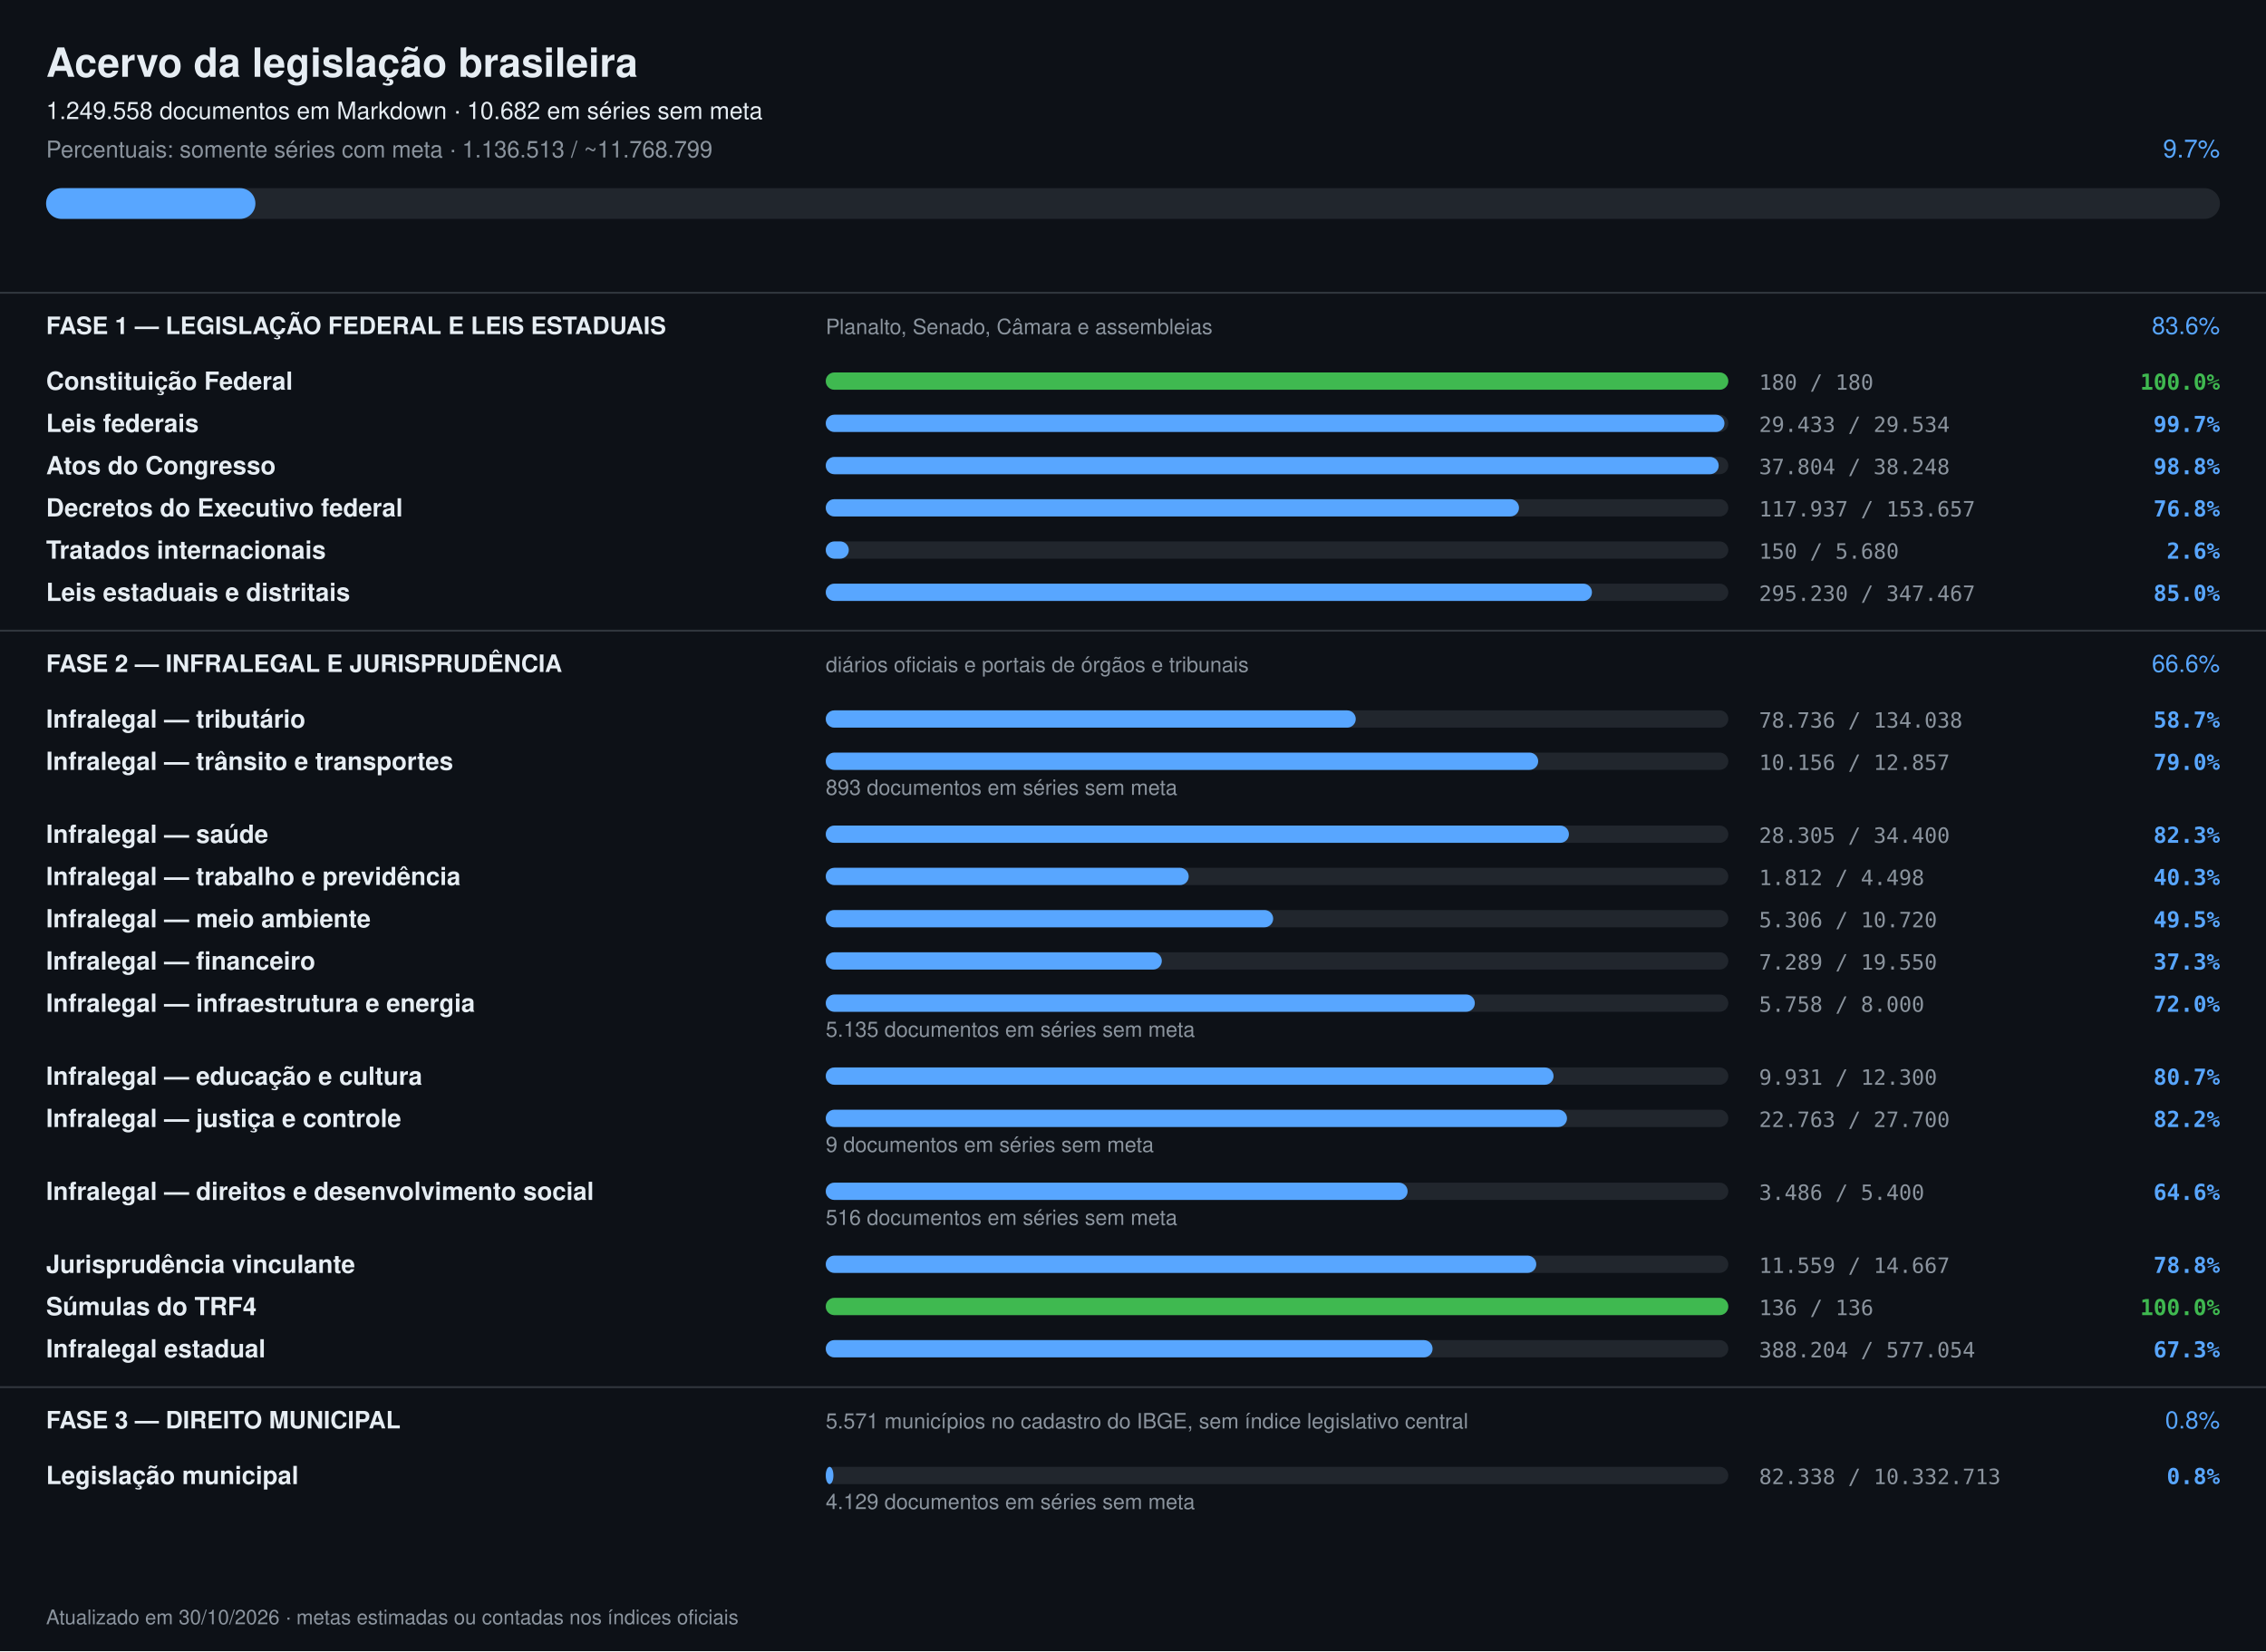
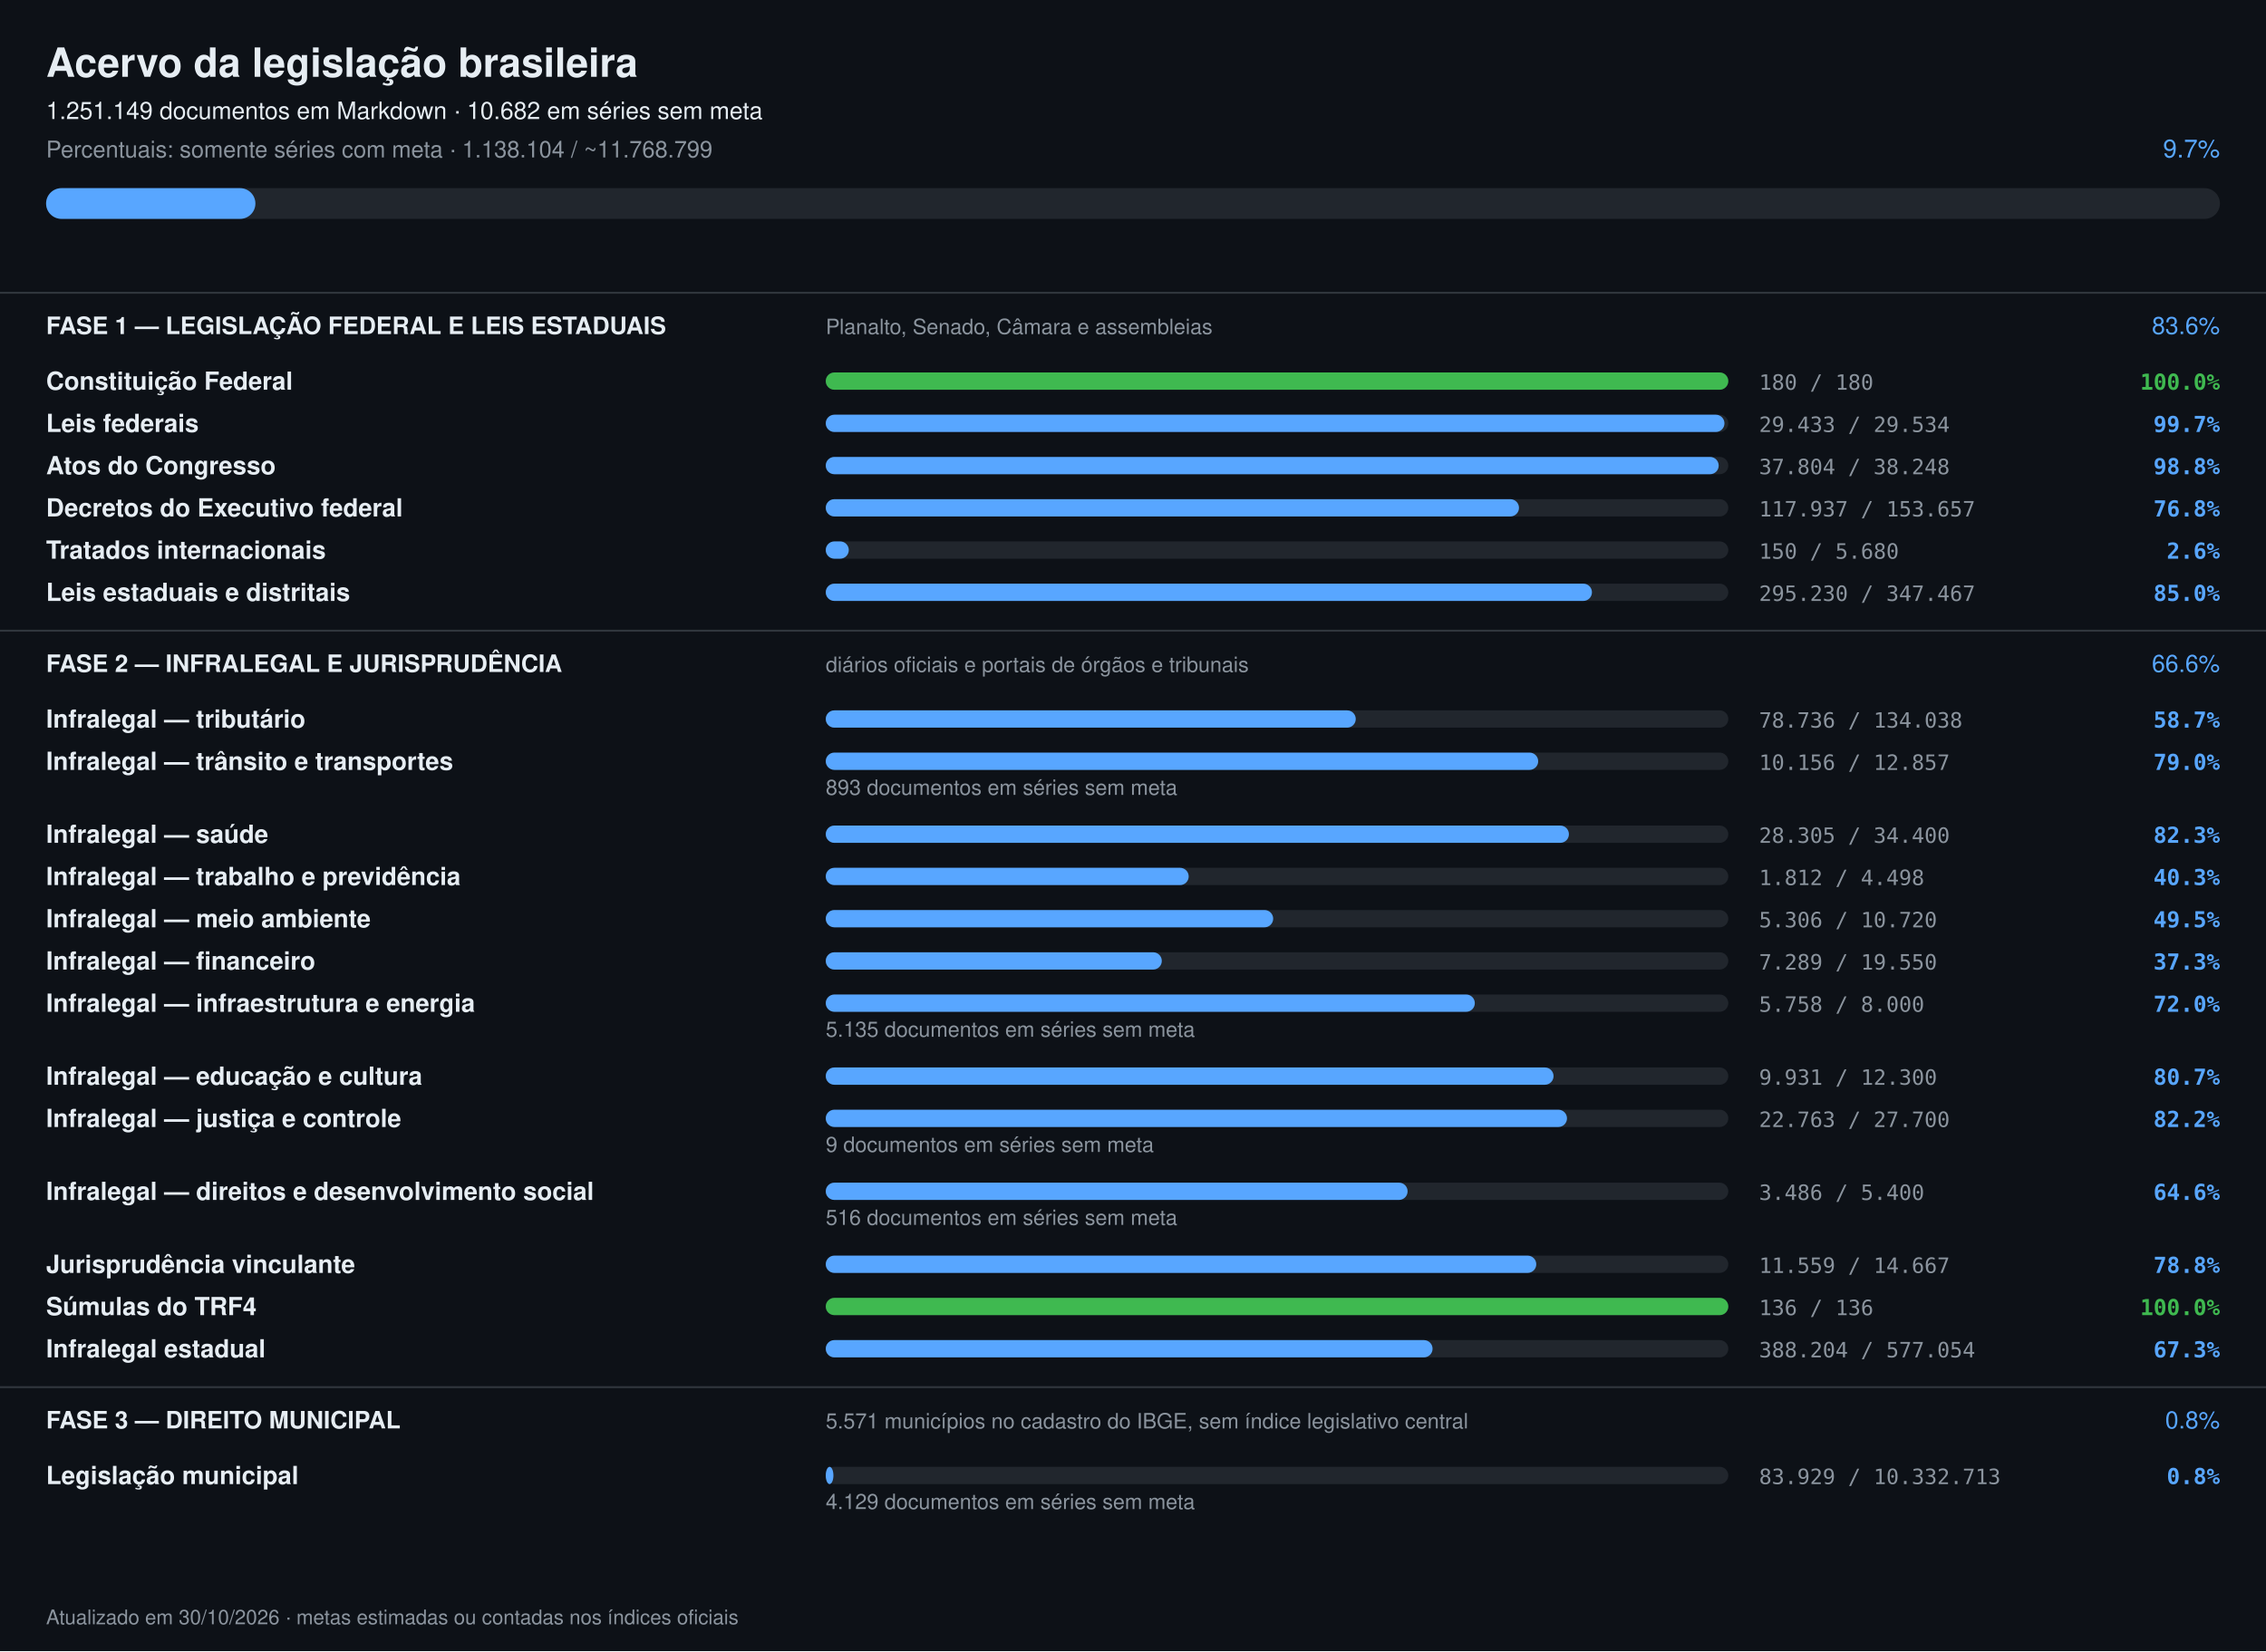
<svg xmlns="http://www.w3.org/2000/svg" width="1180" height="860" viewBox="0 0 1180 860" font-family="-apple-system,Segoe UI,Helvetica,Arial,sans-serif">
  <rect width="1180" height="860" fill="#0d1117" />
  <text x="24" y="40" font-size="21" font-weight="700" fill="#e6edf3">Acervo da legislação brasileira</text>
-   <text x="24" y="62" font-size="12.5" fill="#e6edf3">1.249.558 documentos em Markdown · 10.682 em séries sem meta</text>
-   <text x="24" y="82" font-size="12" fill="#8b949e">Percentuais: somente séries com meta · 1.136.513 / ~11.768.799</text>
+   <text x="24" y="62" font-size="12.5" fill="#e6edf3">1.251.149 documentos em Markdown · 10.682 em séries sem meta</text>
+   <text x="24" y="82" font-size="12" fill="#8b949e">Percentuais: somente séries com meta · 1.138.104 / ~11.768.799</text>
  <text x="1156" y="82" font-size="13" text-anchor="end" fill="#58a6ff">9.7%</text>
  <rect x="24" y="98" width="1132" height="16" rx="8" fill="#21262d" />
  <rect x="24" y="98" width="109" height="16" rx="8" fill="#58a6ff" />
  <rect x="0" y="152" width="1180" height="1" fill="#30363d" />
  <text x="24" y="174" font-size="12.5" font-weight="700" fill="#e6edf3">FASE 1 — LEGISLAÇÃO FEDERAL E LEIS ESTADUAIS</text>
  <text x="430" y="174" font-size="11" fill="#8b949e">Planalto, Senado, Câmara e assembleias</text>
  <text x="1156" y="174" font-size="12.5" text-anchor="end" fill="#58a6ff">83.6%</text>
  <text x="24" y="203" font-size="13" font-weight="600" fill="#e6edf3">Constituição Federal</text>
  <rect x="430" y="194" width="470" height="9" rx="4.5" fill="#21262d" />
  <rect x="430" y="194" width="470" height="9" rx="4.5" fill="#3fb950" />
  <text x="916" y="203" font-size="11" fill="#8b949e" font-family="ui-monospace,monospace">180 / 180</text>
  <text x="1156" y="203" font-size="11.5" text-anchor="end" font-weight="600" fill="#3fb950" font-family="ui-monospace,monospace">100.0%</text>
  <text x="24" y="225" font-size="13" font-weight="600" fill="#e6edf3">Leis federais</text>
  <rect x="430" y="216" width="470" height="9" rx="4.5" fill="#21262d" />
  <rect x="430" y="216" width="468" height="9" rx="4.5" fill="#58a6ff" />
  <text x="916" y="225" font-size="11" fill="#8b949e" font-family="ui-monospace,monospace">29.433 / 29.534</text>
  <text x="1156" y="225" font-size="11.5" text-anchor="end" font-weight="600" fill="#58a6ff" font-family="ui-monospace,monospace">99.7%</text>
  <text x="24" y="247" font-size="13" font-weight="600" fill="#e6edf3">Atos do Congresso</text>
  <rect x="430" y="238" width="470" height="9" rx="4.5" fill="#21262d" />
  <rect x="430" y="238" width="465" height="9" rx="4.5" fill="#58a6ff" />
  <text x="916" y="247" font-size="11" fill="#8b949e" font-family="ui-monospace,monospace">37.804 / 38.248</text>
  <text x="1156" y="247" font-size="11.5" text-anchor="end" font-weight="600" fill="#58a6ff" font-family="ui-monospace,monospace">98.8%</text>
  <text x="24" y="269" font-size="13" font-weight="600" fill="#e6edf3">Decretos do Executivo federal</text>
  <rect x="430" y="260" width="470" height="9" rx="4.5" fill="#21262d" />
  <rect x="430" y="260" width="361" height="9" rx="4.5" fill="#58a6ff" />
  <text x="916" y="269" font-size="11" fill="#8b949e" font-family="ui-monospace,monospace">117.937 / 153.657</text>
  <text x="1156" y="269" font-size="11.5" text-anchor="end" font-weight="600" fill="#58a6ff" font-family="ui-monospace,monospace">76.8%</text>
  <text x="24" y="291" font-size="13" font-weight="600" fill="#e6edf3">Tratados internacionais</text>
  <rect x="430" y="282" width="470" height="9" rx="4.5" fill="#21262d" />
  <rect x="430" y="282" width="12" height="9" rx="4.5" fill="#58a6ff" />
  <text x="916" y="291" font-size="11" fill="#8b949e" font-family="ui-monospace,monospace">150 / 5.680</text>
  <text x="1156" y="291" font-size="11.5" text-anchor="end" font-weight="600" fill="#58a6ff" font-family="ui-monospace,monospace">2.6%</text>
  <text x="24" y="313" font-size="13" font-weight="600" fill="#e6edf3">Leis estaduais e distritais</text>
  <rect x="430" y="304" width="470" height="9" rx="4.5" fill="#21262d" />
  <rect x="430" y="304" width="399" height="9" rx="4.5" fill="#58a6ff" />
  <text x="916" y="313" font-size="11" fill="#8b949e" font-family="ui-monospace,monospace">295.230 / 347.467</text>
  <text x="1156" y="313" font-size="11.5" text-anchor="end" font-weight="600" fill="#58a6ff" font-family="ui-monospace,monospace">85.0%</text>
  <rect x="0" y="328" width="1180" height="1" fill="#30363d" />
  <text x="24" y="350" font-size="12.5" font-weight="700" fill="#e6edf3">FASE 2 — INFRALEGAL E JURISPRUDÊNCIA</text>
  <text x="430" y="350" font-size="11" fill="#8b949e">diários oficiais e portais de órgãos e tribunais</text>
  <text x="1156" y="350" font-size="12.5" text-anchor="end" fill="#58a6ff">66.6%</text>
  <text x="24" y="379" font-size="13" font-weight="600" fill="#e6edf3">Infralegal — tributário</text>
  <rect x="430" y="370" width="470" height="9" rx="4.5" fill="#21262d" />
  <rect x="430" y="370" width="276" height="9" rx="4.5" fill="#58a6ff" />
  <text x="916" y="379" font-size="11" fill="#8b949e" font-family="ui-monospace,monospace">78.736 / 134.038</text>
  <text x="1156" y="379" font-size="11.5" text-anchor="end" font-weight="600" fill="#58a6ff" font-family="ui-monospace,monospace">58.7%</text>
  <text x="24" y="401" font-size="13" font-weight="600" fill="#e6edf3">Infralegal — trânsito e transportes</text>
  <rect x="430" y="392" width="470" height="9" rx="4.5" fill="#21262d" />
  <rect x="430" y="392" width="371" height="9" rx="4.5" fill="#58a6ff" />
  <text x="916" y="401" font-size="11" fill="#8b949e" font-family="ui-monospace,monospace">10.156 / 12.857</text>
  <text x="1156" y="401" font-size="11.5" text-anchor="end" font-weight="600" fill="#58a6ff" font-family="ui-monospace,monospace">79.0%</text>
  <text x="430" y="414" font-size="11" fill="#8b949e">893 documentos em séries sem meta</text>
  <text x="24" y="439" font-size="13" font-weight="600" fill="#e6edf3">Infralegal — saúde</text>
  <rect x="430" y="430" width="470" height="9" rx="4.5" fill="#21262d" />
  <rect x="430" y="430" width="387" height="9" rx="4.5" fill="#58a6ff" />
  <text x="916" y="439" font-size="11" fill="#8b949e" font-family="ui-monospace,monospace">28.305 / 34.400</text>
  <text x="1156" y="439" font-size="11.5" text-anchor="end" font-weight="600" fill="#58a6ff" font-family="ui-monospace,monospace">82.3%</text>
  <text x="24" y="461" font-size="13" font-weight="600" fill="#e6edf3">Infralegal — trabalho e previdência</text>
  <rect x="430" y="452" width="470" height="9" rx="4.5" fill="#21262d" />
  <rect x="430" y="452" width="189" height="9" rx="4.5" fill="#58a6ff" />
  <text x="916" y="461" font-size="11" fill="#8b949e" font-family="ui-monospace,monospace">1.812 / 4.498</text>
  <text x="1156" y="461" font-size="11.5" text-anchor="end" font-weight="600" fill="#58a6ff" font-family="ui-monospace,monospace">40.3%</text>
  <text x="24" y="483" font-size="13" font-weight="600" fill="#e6edf3">Infralegal — meio ambiente</text>
  <rect x="430" y="474" width="470" height="9" rx="4.5" fill="#21262d" />
  <rect x="430" y="474" width="233" height="9" rx="4.5" fill="#58a6ff" />
  <text x="916" y="483" font-size="11" fill="#8b949e" font-family="ui-monospace,monospace">5.306 / 10.720</text>
  <text x="1156" y="483" font-size="11.5" text-anchor="end" font-weight="600" fill="#58a6ff" font-family="ui-monospace,monospace">49.5%</text>
  <text x="24" y="505" font-size="13" font-weight="600" fill="#e6edf3">Infralegal — financeiro</text>
  <rect x="430" y="496" width="470" height="9" rx="4.5" fill="#21262d" />
  <rect x="430" y="496" width="175" height="9" rx="4.5" fill="#58a6ff" />
  <text x="916" y="505" font-size="11" fill="#8b949e" font-family="ui-monospace,monospace">7.289 / 19.550</text>
  <text x="1156" y="505" font-size="11.5" text-anchor="end" font-weight="600" fill="#58a6ff" font-family="ui-monospace,monospace">37.3%</text>
  <text x="24" y="527" font-size="13" font-weight="600" fill="#e6edf3">Infralegal — infraestrutura e energia</text>
  <rect x="430" y="518" width="470" height="9" rx="4.5" fill="#21262d" />
  <rect x="430" y="518" width="338" height="9" rx="4.5" fill="#58a6ff" />
  <text x="916" y="527" font-size="11" fill="#8b949e" font-family="ui-monospace,monospace">5.758 / 8.000</text>
  <text x="1156" y="527" font-size="11.5" text-anchor="end" font-weight="600" fill="#58a6ff" font-family="ui-monospace,monospace">72.0%</text>
  <text x="430" y="540" font-size="11" fill="#8b949e">5.135 documentos em séries sem meta</text>
  <text x="24" y="565" font-size="13" font-weight="600" fill="#e6edf3">Infralegal — educação e cultura</text>
  <rect x="430" y="556" width="470" height="9" rx="4.5" fill="#21262d" />
  <rect x="430" y="556" width="379" height="9" rx="4.5" fill="#58a6ff" />
  <text x="916" y="565" font-size="11" fill="#8b949e" font-family="ui-monospace,monospace">9.931 / 12.300</text>
  <text x="1156" y="565" font-size="11.5" text-anchor="end" font-weight="600" fill="#58a6ff" font-family="ui-monospace,monospace">80.7%</text>
  <text x="24" y="587" font-size="13" font-weight="600" fill="#e6edf3">Infralegal — justiça e controle</text>
  <rect x="430" y="578" width="470" height="9" rx="4.5" fill="#21262d" />
  <rect x="430" y="578" width="386" height="9" rx="4.5" fill="#58a6ff" />
  <text x="916" y="587" font-size="11" fill="#8b949e" font-family="ui-monospace,monospace">22.763 / 27.700</text>
  <text x="1156" y="587" font-size="11.5" text-anchor="end" font-weight="600" fill="#58a6ff" font-family="ui-monospace,monospace">82.2%</text>
  <text x="430" y="600" font-size="11" fill="#8b949e">9 documentos em séries sem meta</text>
  <text x="24" y="625" font-size="13" font-weight="600" fill="#e6edf3">Infralegal — direitos e desenvolvimento social</text>
  <rect x="430" y="616" width="470" height="9" rx="4.5" fill="#21262d" />
  <rect x="430" y="616" width="303" height="9" rx="4.5" fill="#58a6ff" />
  <text x="916" y="625" font-size="11" fill="#8b949e" font-family="ui-monospace,monospace">3.486 / 5.400</text>
  <text x="1156" y="625" font-size="11.5" text-anchor="end" font-weight="600" fill="#58a6ff" font-family="ui-monospace,monospace">64.6%</text>
  <text x="430" y="638" font-size="11" fill="#8b949e">516 documentos em séries sem meta</text>
  <text x="24" y="663" font-size="13" font-weight="600" fill="#e6edf3">Jurisprudência vinculante</text>
  <rect x="430" y="654" width="470" height="9" rx="4.5" fill="#21262d" />
  <rect x="430" y="654" width="370" height="9" rx="4.5" fill="#58a6ff" />
  <text x="916" y="663" font-size="11" fill="#8b949e" font-family="ui-monospace,monospace">11.559 / 14.667</text>
  <text x="1156" y="663" font-size="11.5" text-anchor="end" font-weight="600" fill="#58a6ff" font-family="ui-monospace,monospace">78.8%</text>
  <text x="24" y="685" font-size="13" font-weight="600" fill="#e6edf3">Súmulas do TRF4</text>
  <rect x="430" y="676" width="470" height="9" rx="4.5" fill="#21262d" />
  <rect x="430" y="676" width="470" height="9" rx="4.5" fill="#3fb950" />
  <text x="916" y="685" font-size="11" fill="#8b949e" font-family="ui-monospace,monospace">136 / 136</text>
  <text x="1156" y="685" font-size="11.5" text-anchor="end" font-weight="600" fill="#3fb950" font-family="ui-monospace,monospace">100.0%</text>
  <text x="24" y="707" font-size="13" font-weight="600" fill="#e6edf3">Infralegal estadual</text>
  <rect x="430" y="698" width="470" height="9" rx="4.5" fill="#21262d" />
  <rect x="430" y="698" width="316" height="9" rx="4.5" fill="#58a6ff" />
  <text x="916" y="707" font-size="11" fill="#8b949e" font-family="ui-monospace,monospace">388.204 / 577.054</text>
  <text x="1156" y="707" font-size="11.5" text-anchor="end" font-weight="600" fill="#58a6ff" font-family="ui-monospace,monospace">67.3%</text>
  <rect x="0" y="722" width="1180" height="1" fill="#30363d" />
  <text x="24" y="744" font-size="12.5" font-weight="700" fill="#e6edf3">FASE 3 — DIREITO MUNICIPAL</text>
  <text x="430" y="744" font-size="11" fill="#8b949e">5.571 municípios no cadastro do IBGE, sem índice legislativo central</text>
  <text x="1156" y="744" font-size="12.5" text-anchor="end" fill="#58a6ff">0.8%</text>
  <text x="24" y="773" font-size="13" font-weight="600" fill="#e6edf3">Legislação municipal</text>
  <rect x="430" y="764" width="470" height="9" rx="4.5" fill="#21262d" />
  <rect x="430" y="764" width="4" height="9" rx="4.5" fill="#58a6ff" />
-   <text x="916" y="773" font-size="11" fill="#8b949e" font-family="ui-monospace,monospace">82.338 / 10.332.713</text>
+   <text x="916" y="773" font-size="11" fill="#8b949e" font-family="ui-monospace,monospace">83.929 / 10.332.713</text>
  <text x="1156" y="773" font-size="11.5" text-anchor="end" font-weight="600" fill="#58a6ff" font-family="ui-monospace,monospace">0.8%</text>
  <text x="430" y="786" font-size="11" fill="#8b949e">4.129 documentos em séries sem meta</text>
  <text x="24" y="846" font-size="10.5" fill="#8b949e">Atualizado em 30/10/2026 · metas estimadas ou contadas nos índices oficiais</text>
</svg>
